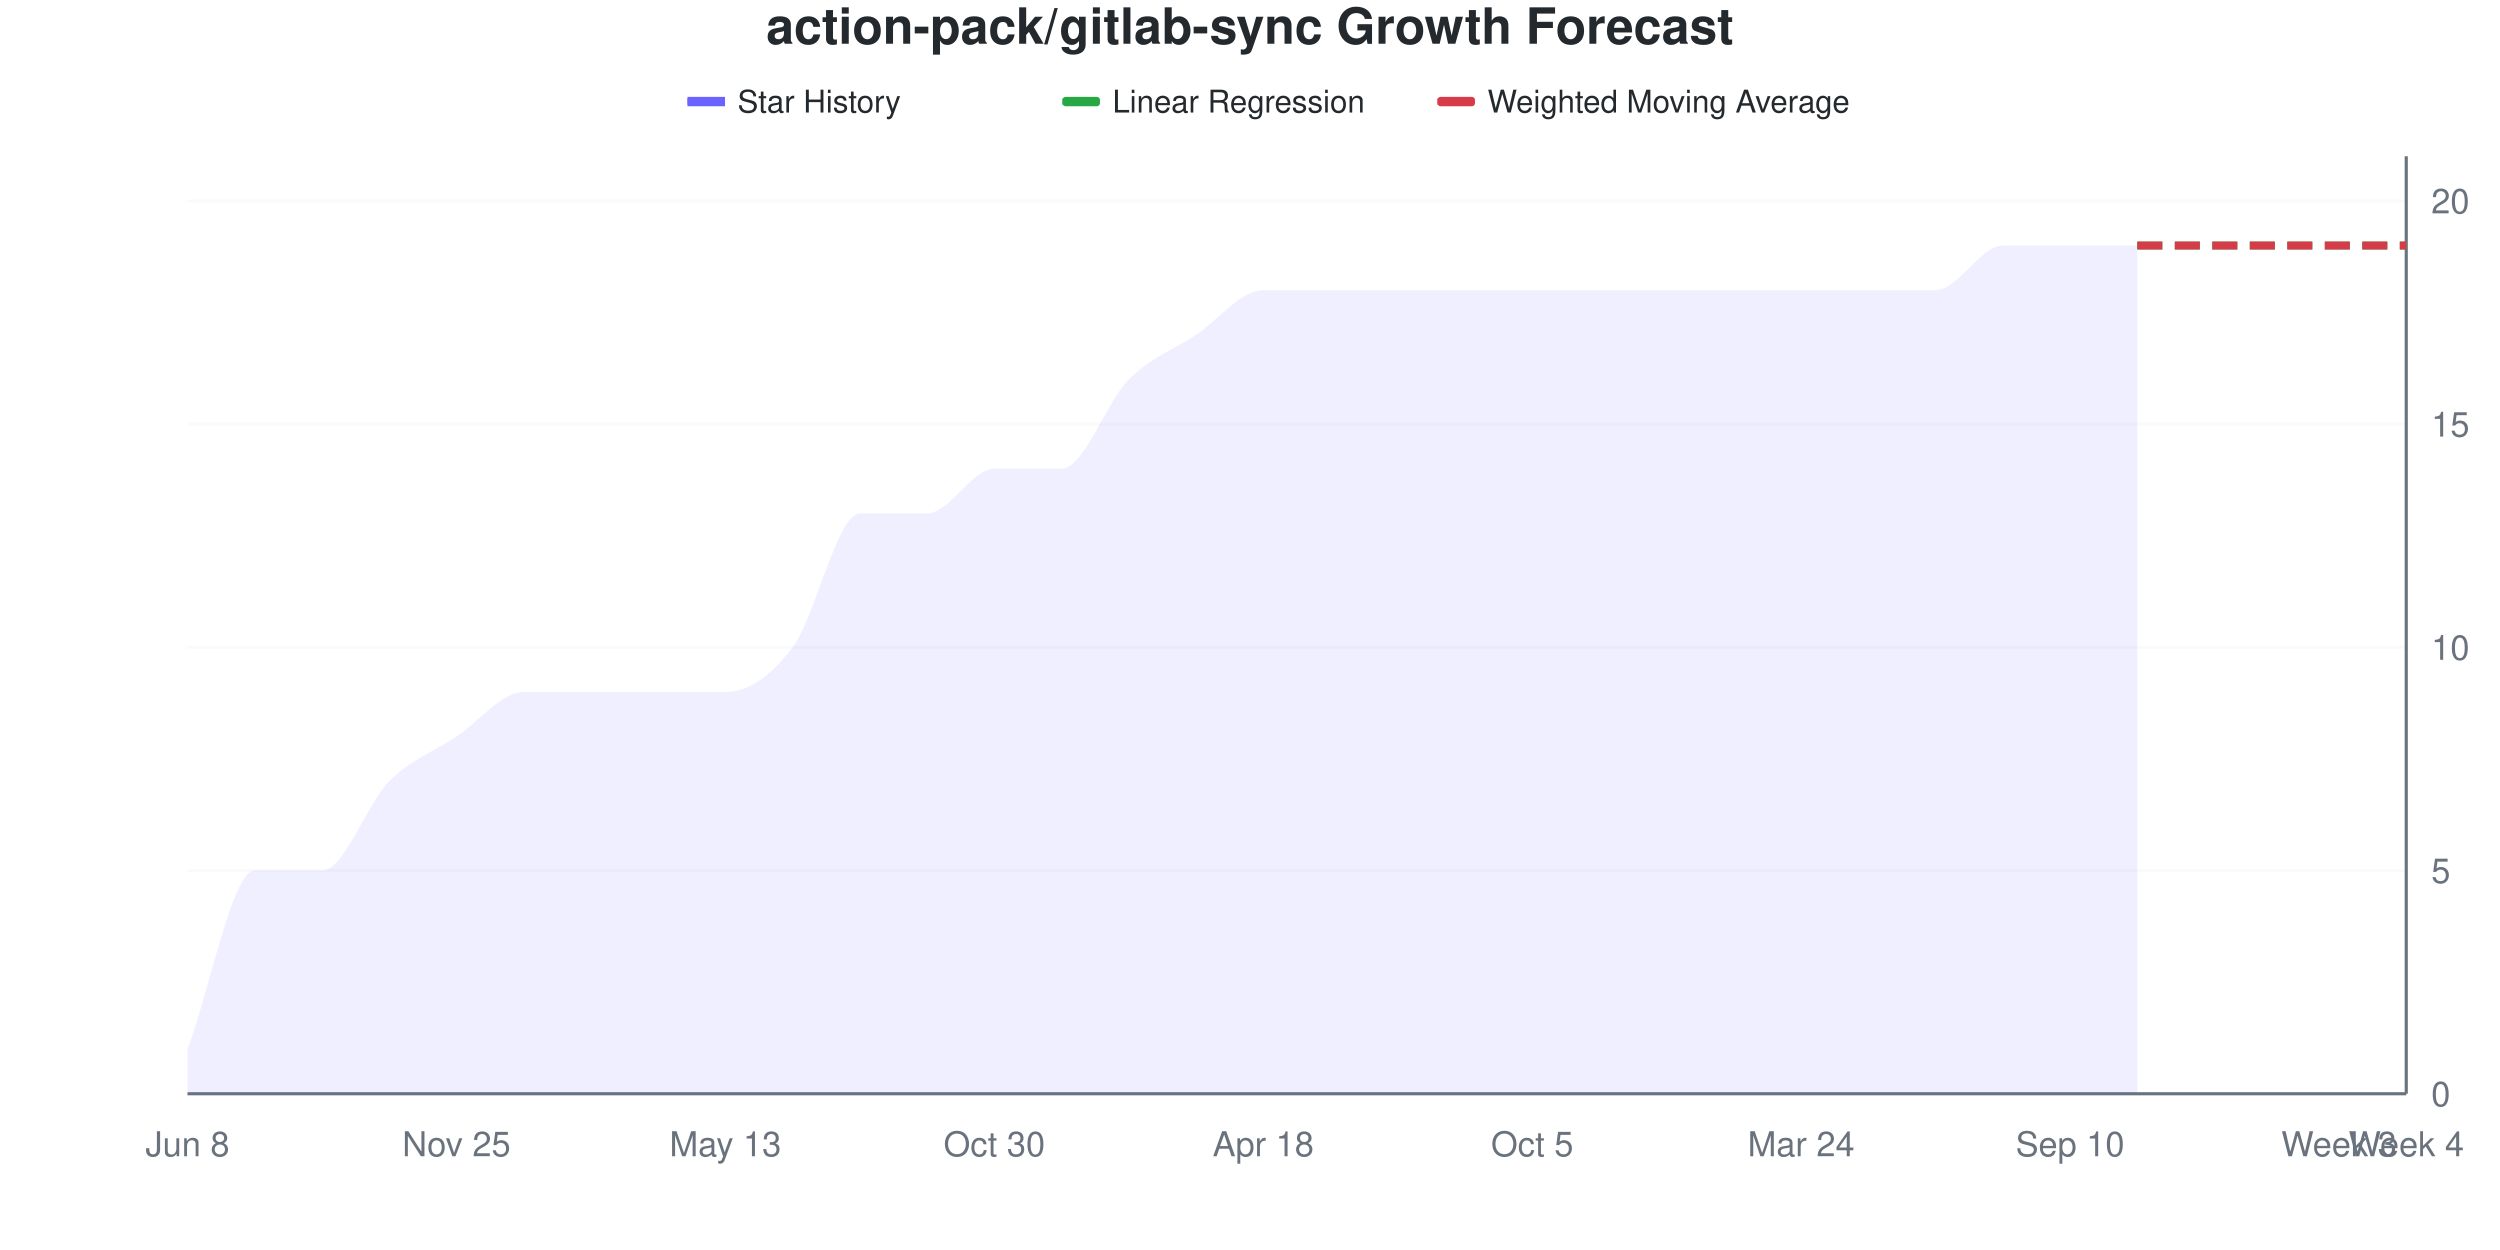
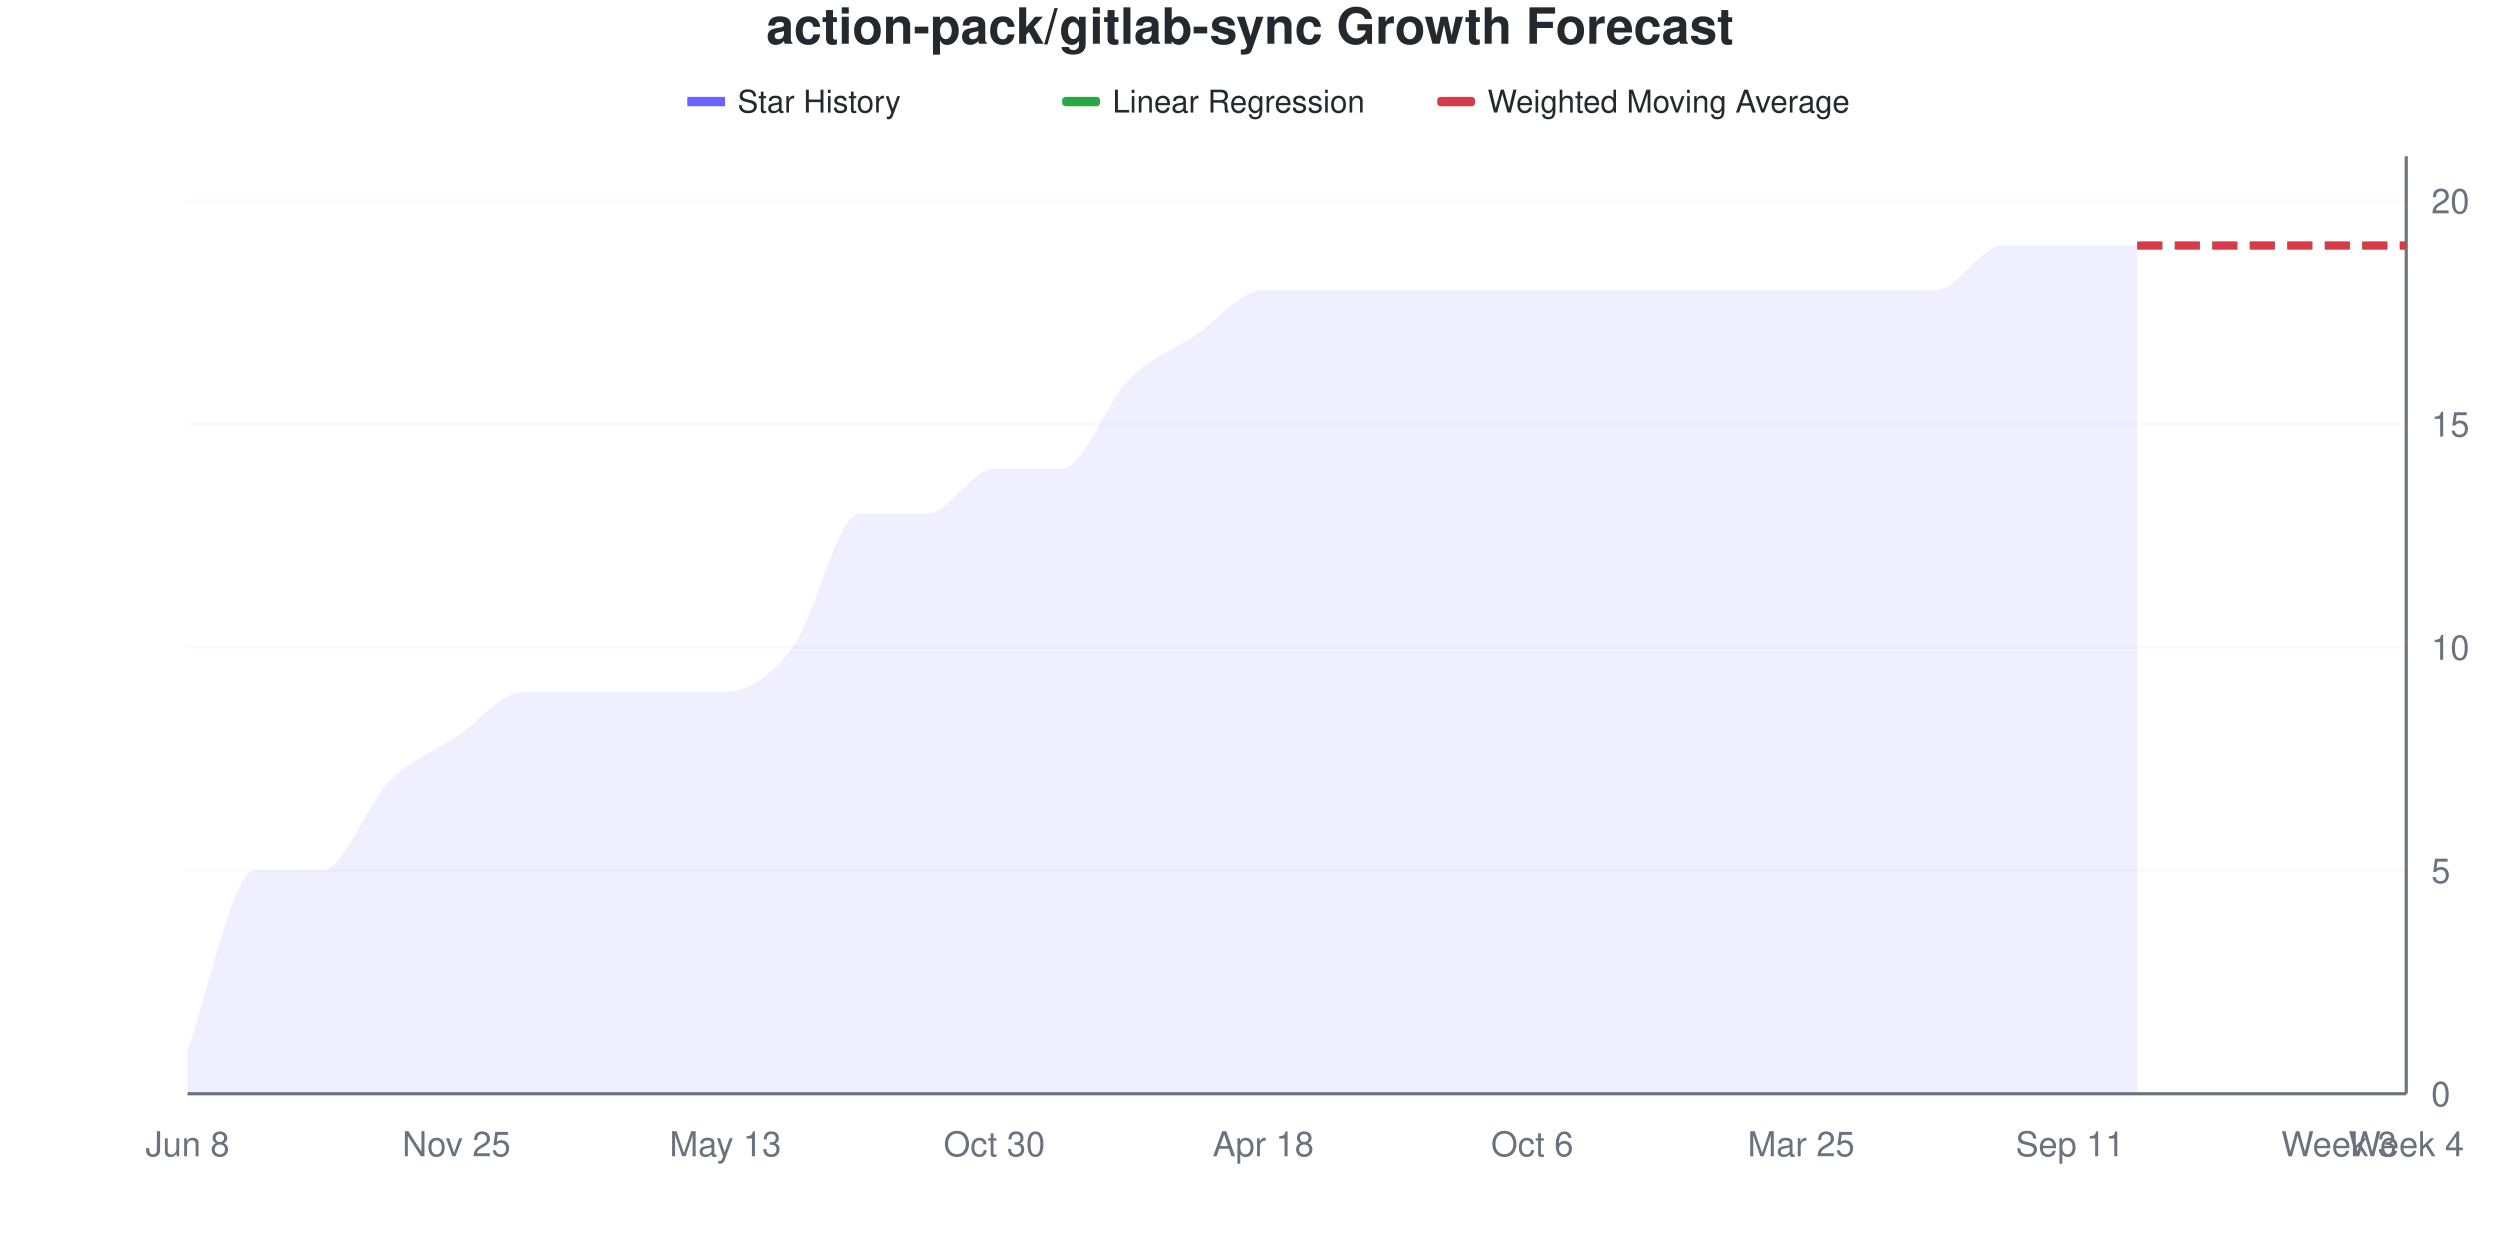
<svg xmlns="http://www.w3.org/2000/svg" viewBox="0 0 800 400" width="800" height="400">
  <style>
    @keyframes drawLine {
      to { stroke-dashoffset: 0; }
    }
    @keyframes fadeInPoint {
      from { opacity: 0; }
      to { opacity: 1; }
    }
    .data-line-0 {
      stroke-dasharray: 1145;
      stroke-dashoffset: 1145;
      animation: drawLine 2s ease-out forwards;
    }
    .data-point {
      opacity: 0;
      animation: fadeInPoint 0.5s ease-out forwards;
    }
    .chart-bg { fill: #fff; }
    .chart-text { fill: #24292e; }
    .chart-muted { fill: #6a737d; }
    .chart-grid { stroke: #eee; }
    .chart-axis { stroke: #6a737d; }
    @media (prefers-color-scheme: dark) {
      .chart-bg { fill: #0d1117; }
      .chart-text { fill: #e6edf3; }
      .chart-muted { fill: #8b949e; }
      .chart-grid { stroke: #21262d; }
      .chart-axis { stroke: #8b949e; }
    }
  </style>
  <rect width="800" height="400" class="chart-bg" />
  <text x="400" y="14" text-anchor="middle" class="chart-text" font-size="16" font-weight="bold" font-family="-apple-system, BlinkMacSystemFont, 'Segoe UI', Helvetica, Arial, sans-serif">action-pack/gitlab-sync Growth Forecast</text>
  <g class="legend">
    <rect x="220" y="31" width="12" height="3" fill="#6b63ff" />
    <line x1="220" y1="32.5" x2="232" y2="32.5" stroke="#6b63ff" stroke-width="2" />
    <text x="236" y="36" class="chart-text" font-size="10" font-family="-apple-system, BlinkMacSystemFont, 'Segoe UI', Helvetica, Arial, sans-serif">Star History</text>
    <rect x="340" y="31" width="12" height="3" fill="#28a745" rx="1" />
    <line x1="340" y1="32.5" x2="352" y2="32.5" stroke="#28a745" stroke-width="2" stroke-dasharray="4,2" />
    <text x="356" y="36" class="chart-text" font-size="10" font-family="-apple-system, BlinkMacSystemFont, 'Segoe UI', Helvetica, Arial, sans-serif">Linear Regression</text>
    <rect x="460" y="31" width="12" height="3" fill="#d73a49" rx="1" />
    <line x1="460" y1="32.5" x2="472" y2="32.5" stroke="#d73a49" stroke-width="2" stroke-dasharray="4,2" />
    <text x="476" y="36" class="chart-text" font-size="10" font-family="-apple-system, BlinkMacSystemFont, 'Segoe UI', Helvetica, Arial, sans-serif">Weighted Moving Average</text>
  </g>
  <g class="grid">
    <line x1="60" y1="350" x2="770" y2="350" class="chart-grid" stroke-opacity="0.3" />
    <text x="778" y="354" text-anchor="start" class="chart-muted" font-size="11" font-family="-apple-system, BlinkMacSystemFont, 'Segoe UI', Helvetica, Arial, sans-serif">0</text>
    <line x1="60" y1="278.571" x2="770" y2="278.571" class="chart-grid" stroke-opacity="0.3" />
    <text x="778" y="282.571" text-anchor="start" class="chart-muted" font-size="11" font-family="-apple-system, BlinkMacSystemFont, 'Segoe UI', Helvetica, Arial, sans-serif">5</text>
    <line x1="60" y1="207.143" x2="770" y2="207.143" class="chart-grid" stroke-opacity="0.3" />
    <text x="778" y="211.143" text-anchor="start" class="chart-muted" font-size="11" font-family="-apple-system, BlinkMacSystemFont, 'Segoe UI', Helvetica, Arial, sans-serif">10</text>
    <line x1="60" y1="135.714" x2="770" y2="135.714" class="chart-grid" stroke-opacity="0.3" />
    <text x="778" y="139.714" text-anchor="start" class="chart-muted" font-size="11" font-family="-apple-system, BlinkMacSystemFont, 'Segoe UI', Helvetica, Arial, sans-serif">15</text>
    <line x1="60" y1="64.286" x2="770" y2="64.286" class="chart-grid" stroke-opacity="0.3" />
    <text x="778" y="68.286" text-anchor="start" class="chart-muted" font-size="11" font-family="-apple-system, BlinkMacSystemFont, 'Segoe UI', Helvetica, Arial, sans-serif">20</text>
  </g>
  <g class="milestones">
    
  </g>
  <g class="x-axis">
    <text x="60" y="370" text-anchor="middle" class="chart-muted" font-size="11" font-family="-apple-system, BlinkMacSystemFont, 'Segoe UI', Helvetica, Arial, sans-serif">Jun 8</text>
    <text x="146.061" y="370" text-anchor="middle" class="chart-muted" font-size="11" font-family="-apple-system, BlinkMacSystemFont, 'Segoe UI', Helvetica, Arial, sans-serif">Nov 25</text>
    <text x="232.121" y="370" text-anchor="middle" class="chart-muted" font-size="11" font-family="-apple-system, BlinkMacSystemFont, 'Segoe UI', Helvetica, Arial, sans-serif">May 13</text>
    <text x="318.182" y="370" text-anchor="middle" class="chart-muted" font-size="11" font-family="-apple-system, BlinkMacSystemFont, 'Segoe UI', Helvetica, Arial, sans-serif">Oct 30</text>
    <text x="404.242" y="370" text-anchor="middle" class="chart-muted" font-size="11" font-family="-apple-system, BlinkMacSystemFont, 'Segoe UI', Helvetica, Arial, sans-serif">Apr 18</text>
-     <text x="490.303" y="370" text-anchor="middle" class="chart-muted" font-size="11" font-family="-apple-system, BlinkMacSystemFont, 'Segoe UI', Helvetica, Arial, sans-serif">Oct 5</text>
-     <text x="576.364" y="370" text-anchor="middle" class="chart-muted" font-size="11" font-family="-apple-system, BlinkMacSystemFont, 'Segoe UI', Helvetica, Arial, sans-serif">Mar 24</text>
-     <text x="662.424" y="370" text-anchor="middle" class="chart-muted" font-size="11" font-family="-apple-system, BlinkMacSystemFont, 'Segoe UI', Helvetica, Arial, sans-serif">Sep 10</text>
+     <text x="490.303" y="370" text-anchor="middle" class="chart-muted" font-size="11" font-family="-apple-system, BlinkMacSystemFont, 'Segoe UI', Helvetica, Arial, sans-serif">Oct 6</text>
+     <text x="576.364" y="370" text-anchor="middle" class="chart-muted" font-size="11" font-family="-apple-system, BlinkMacSystemFont, 'Segoe UI', Helvetica, Arial, sans-serif">Mar 25</text>
+     <text x="662.424" y="370" text-anchor="middle" class="chart-muted" font-size="11" font-family="-apple-system, BlinkMacSystemFont, 'Segoe UI', Helvetica, Arial, sans-serif">Sep 11</text>
    <text x="748.485" y="370" text-anchor="middle" class="chart-muted" font-size="11" font-family="-apple-system, BlinkMacSystemFont, 'Segoe UI', Helvetica, Arial, sans-serif">Week 3</text>
    <text x="770" y="370" text-anchor="middle" class="chart-muted" font-size="11" font-family="-apple-system, BlinkMacSystemFont, 'Segoe UI', Helvetica, Arial, sans-serif">Week 4</text>
  </g>
  <line x1="770" y1="50" x2="770" y2="350" class="chart-axis" stroke-width="1" />
  <line x1="60" y1="350" x2="770" y2="350" class="chart-axis" stroke-width="1" />
  <path d="M60,350 L60,335.714 C67.172,316.667 74.343,278.571 81.515,278.571 C88.687,278.571 95.859,278.571 103.03,278.571 C110.202,278.571 117.374,257.143 124.545,250 C131.717,242.857 138.889,240.476 146.061,235.714 C153.232,230.952 160.404,221.429 167.576,221.429 C174.747,221.429 181.919,221.429 189.091,221.429 C196.263,221.429 203.434,221.429 210.606,221.429 C217.778,221.429 224.949,221.429 232.121,221.429 C239.293,221.429 246.465,216.667 253.636,207.143 C260.808,197.619 267.98,164.286 275.152,164.286 C282.323,164.286 289.495,164.286 296.667,164.286 C303.838,164.286 311.01,150 318.182,150 C325.354,150 332.525,150 339.697,150 C346.869,150 354.04,128.571 361.212,121.429 C368.384,114.286 375.556,111.905 382.727,107.143 C389.899,102.381 397.071,92.857 404.242,92.857 C411.414,92.857 418.586,92.857 425.758,92.857 C432.929,92.857 440.101,92.857 447.273,92.857 C454.444,92.857 461.616,92.857 468.788,92.857 C475.96,92.857 483.131,92.857 490.303,92.857 C497.475,92.857 504.646,92.857 511.818,92.857 C518.99,92.857 526.162,92.857 533.333,92.857 C540.505,92.857 547.677,92.857 554.848,92.857 C562.02,92.857 569.192,92.857 576.364,92.857 C583.535,92.857 590.707,92.857 597.879,92.857 C605.051,92.857 612.222,92.857 619.394,92.857 C626.566,92.857 633.737,78.571 640.909,78.571 C648.081,78.571 655.253,78.571 662.424,78.571 C669.596,78.571 676.768,78.571 683.939,78.571 L683.939,350 L60,350 Z" fill="#6b63ff" fill-opacity="0.1" />
  <path d="M60,350 L60,335.714 C67.172,316.667 74.343,278.571 81.515,278.571 C88.687,278.571 95.859,278.571 103.03,278.571 C110.202,278.571 117.374,257.143 124.545,250 C131.717,242.857 138.889,240.476 146.061,235.714 C153.232,230.952 160.404,221.429 167.576,221.429 C174.747,221.429 181.919,221.429 189.091,221.429 C196.263,221.429 203.434,221.429 210.606,221.429 C217.778,221.429 224.949,221.429 232.121,221.429 C239.293,221.429 246.465,216.667 253.636,207.143 C260.808,197.619 267.98,164.286 275.152,164.286 C282.323,164.286 289.495,164.286 296.667,164.286 C303.838,164.286 311.01,150 318.182,150 C325.354,150 332.525,150 339.697,150 C346.869,150 354.04,128.571 361.212,121.429 C368.384,114.286 375.556,111.905 382.727,107.143 C389.899,102.381 397.071,92.857 404.242,92.857 C411.414,92.857 418.586,92.857 425.758,92.857 C432.929,92.857 440.101,92.857 447.273,92.857 C454.444,92.857 461.616,92.857 468.788,92.857 C475.96,92.857 483.131,92.857 490.303,92.857 C497.475,92.857 504.646,92.857 511.818,92.857 C518.99,92.857 526.162,92.857 533.333,92.857 C540.505,92.857 547.677,92.857 554.848,92.857 C562.02,92.857 569.192,92.857 576.364,92.857 C583.535,92.857 590.707,92.857 597.879,92.857 C605.051,92.857 612.222,92.857 619.394,92.857 C626.566,92.857 633.737,78.571 640.909,78.571 C648.081,78.571 655.253,78.571 662.424,78.571 C669.596,78.571 676.768,78.571 683.939,78.571" fill="none" stroke="#6b63ff" stroke-width="2.5" class="data-line-0" />
  <path d="M683.939,78.571 C691.111,78.571 698.283,78.571 705.455,78.571 C712.626,78.571 719.798,78.571 726.97,78.571 C734.141,78.571 741.313,78.571 748.485,78.571 C755.657,78.571 762.828,78.571 770,78.571" fill="none" stroke="#28a745" stroke-width="2.5" stroke-dasharray="8,4" />
  <path d="M683.939,78.571 C691.111,78.571 698.283,78.571 705.455,78.571 C712.626,78.571 719.798,78.571 726.97,78.571 C734.141,78.571 741.313,78.571 748.485,78.571 C755.657,78.571 762.828,78.571 770,78.571" fill="none" stroke="#d73a49" stroke-width="2.5" stroke-dasharray="8,4" />
  <g class="points">
    <circle cx="60" cy="335.714" r="4" fill="#6b63ff" class="data-point" style="animation-delay: 1.50s" />
    <circle cx="81.515" cy="278.571" r="4" fill="#6b63ff" class="data-point" style="animation-delay: 1.55s" />
    <circle cx="103.03" cy="278.571" r="4" fill="#6b63ff" class="data-point" style="animation-delay: 1.60s" />
    <circle cx="124.545" cy="250" r="4" fill="#6b63ff" class="data-point" style="animation-delay: 1.65s" />
    <circle cx="146.061" cy="235.714" r="4" fill="#6b63ff" class="data-point" style="animation-delay: 1.70s" />
    <circle cx="167.576" cy="221.429" r="4" fill="#6b63ff" class="data-point" style="animation-delay: 1.75s" />
    <circle cx="189.091" cy="221.429" r="4" fill="#6b63ff" class="data-point" style="animation-delay: 1.80s" />
    <circle cx="210.606" cy="221.429" r="4" fill="#6b63ff" class="data-point" style="animation-delay: 1.85s" />
    <circle cx="232.121" cy="221.429" r="4" fill="#6b63ff" class="data-point" style="animation-delay: 1.90s" />
    <circle cx="253.636" cy="207.143" r="4" fill="#6b63ff" class="data-point" style="animation-delay: 1.95s" />
    <circle cx="275.152" cy="164.286" r="4" fill="#6b63ff" class="data-point" style="animation-delay: 2.00s" />
    <circle cx="296.667" cy="164.286" r="4" fill="#6b63ff" class="data-point" style="animation-delay: 2.05s" />
    <circle cx="318.182" cy="150" r="4" fill="#6b63ff" class="data-point" style="animation-delay: 2.10s" />
    <circle cx="339.697" cy="150" r="4" fill="#6b63ff" class="data-point" style="animation-delay: 2.15s" />
    <circle cx="361.212" cy="121.429" r="4" fill="#6b63ff" class="data-point" style="animation-delay: 2.20s" />
    <circle cx="382.727" cy="107.143" r="4" fill="#6b63ff" class="data-point" style="animation-delay: 2.25s" />
    <circle cx="404.242" cy="92.857" r="4" fill="#6b63ff" class="data-point" style="animation-delay: 2.30s" />
    <circle cx="425.758" cy="92.857" r="4" fill="#6b63ff" class="data-point" style="animation-delay: 2.35s" />
    <circle cx="447.273" cy="92.857" r="4" fill="#6b63ff" class="data-point" style="animation-delay: 2.40s" />
    <circle cx="468.788" cy="92.857" r="4" fill="#6b63ff" class="data-point" style="animation-delay: 2.45s" />
    <circle cx="490.303" cy="92.857" r="4" fill="#6b63ff" class="data-point" style="animation-delay: 2.50s" />
    <circle cx="511.818" cy="92.857" r="4" fill="#6b63ff" class="data-point" style="animation-delay: 2.55s" />
    <circle cx="533.333" cy="92.857" r="4" fill="#6b63ff" class="data-point" style="animation-delay: 2.60s" />
    <circle cx="554.848" cy="92.857" r="4" fill="#6b63ff" class="data-point" style="animation-delay: 2.65s" />
    <circle cx="576.364" cy="92.857" r="4" fill="#6b63ff" class="data-point" style="animation-delay: 2.70s" />
    <circle cx="597.879" cy="92.857" r="4" fill="#6b63ff" class="data-point" style="animation-delay: 2.75s" />
    <circle cx="619.394" cy="92.857" r="4" fill="#6b63ff" class="data-point" style="animation-delay: 2.80s" />
    <circle cx="640.909" cy="78.571" r="4" fill="#6b63ff" class="data-point" style="animation-delay: 2.85s" />
    <circle cx="662.424" cy="78.571" r="4" fill="#6b63ff" class="data-point" style="animation-delay: 2.90s" />
    <circle cx="683.939" cy="78.571" r="4" fill="#6b63ff" class="data-point" style="animation-delay: 2.95s" />
  </g>
</svg>
